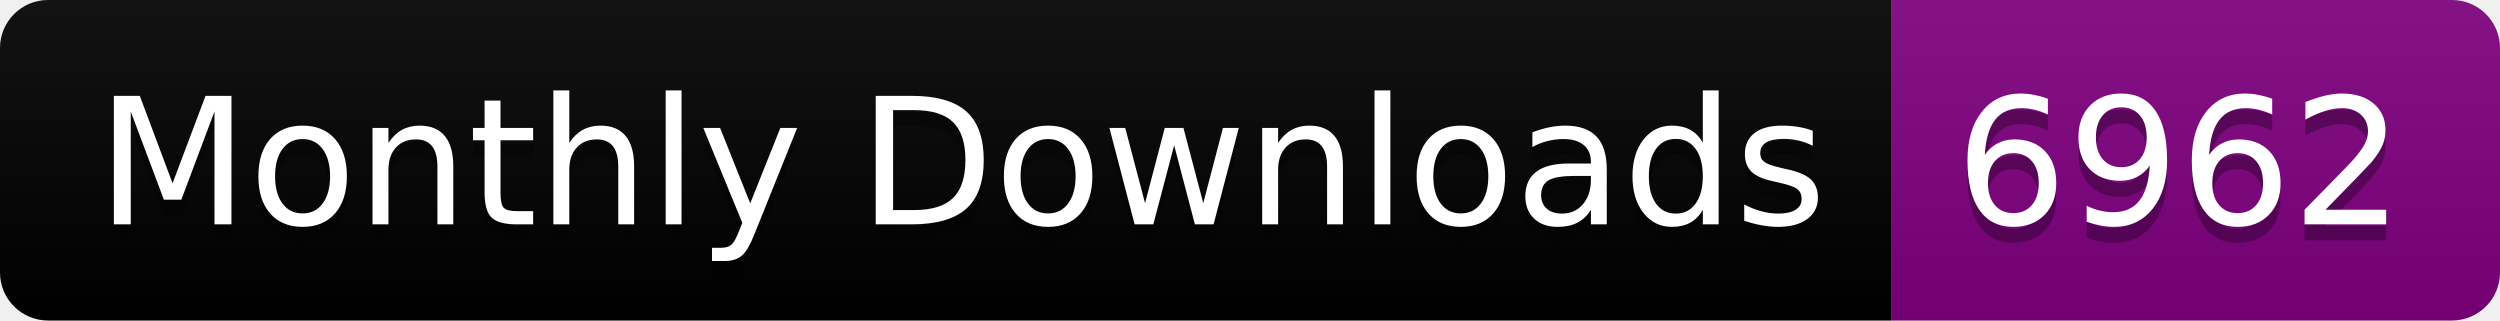
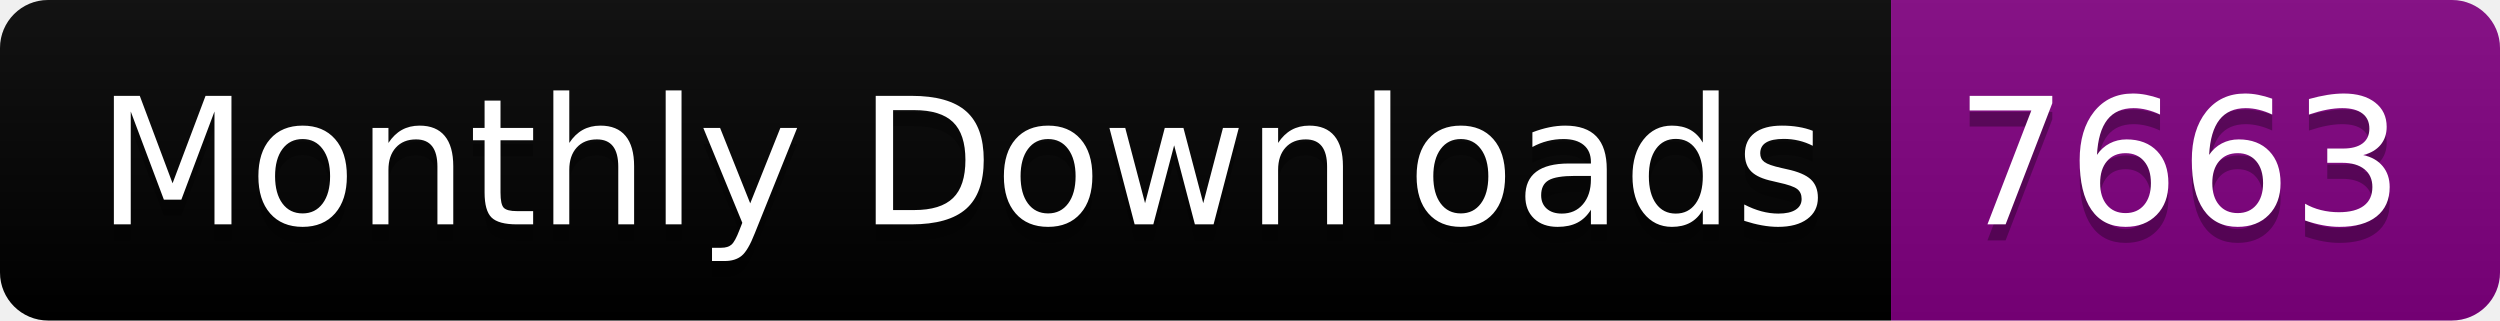
<svg xmlns="http://www.w3.org/2000/svg" width="156.0" height="20">
  <linearGradient id="smooth" x2="0" y2="100%">
    <stop offset="0" stop-color="#bbb" stop-opacity=".1" />
    <stop offset="1" stop-opacity=".1" />
  </linearGradient>
  <clipPath id="round">
    <rect width="156.0" height="20" rx="3" fill="#fff" />
  </clipPath>
  <g clip-path="url(#round)">
    <rect width="118.0" height="20" fill="black" />
    <rect x="118.0" width="38.0" height="20" fill="purple" />
    <rect width="156.0" height="20" fill="url(#smooth)" />
  </g>
  <g fill="#fff" text-anchor="middle" font-family="DejaVu Sans,Verdana,Geneva,sans-serif" font-size="110">
    <text x="600.0" y="150" fill="#010101" fill-opacity=".3" transform="scale(0.1)" textLength="1080.0" lengthAdjust="spacing">Monthly Downloads</text>
    <text x="600.0" y="140" transform="scale(0.1)" textLength="1080.0" lengthAdjust="spacing">Monthly Downloads</text>
-     <text x="1360.0" y="150" fill="#010101" fill-opacity=".3" transform="scale(0.1)" textLength="280.0" lengthAdjust="spacing">6962</text>
-     <text x="1360.0" y="140" transform="scale(0.1)" textLength="280.0" lengthAdjust="spacing">6962</text>
+     <text x="1360.0" y="150" fill="#010101" fill-opacity=".3" transform="scale(0.1)" textLength="280.0" lengthAdjust="spacing">7663</text>
+     <text x="1360.0" y="140" transform="scale(0.1)" textLength="280.0" lengthAdjust="spacing">7663</text>
  </g>
</svg>
